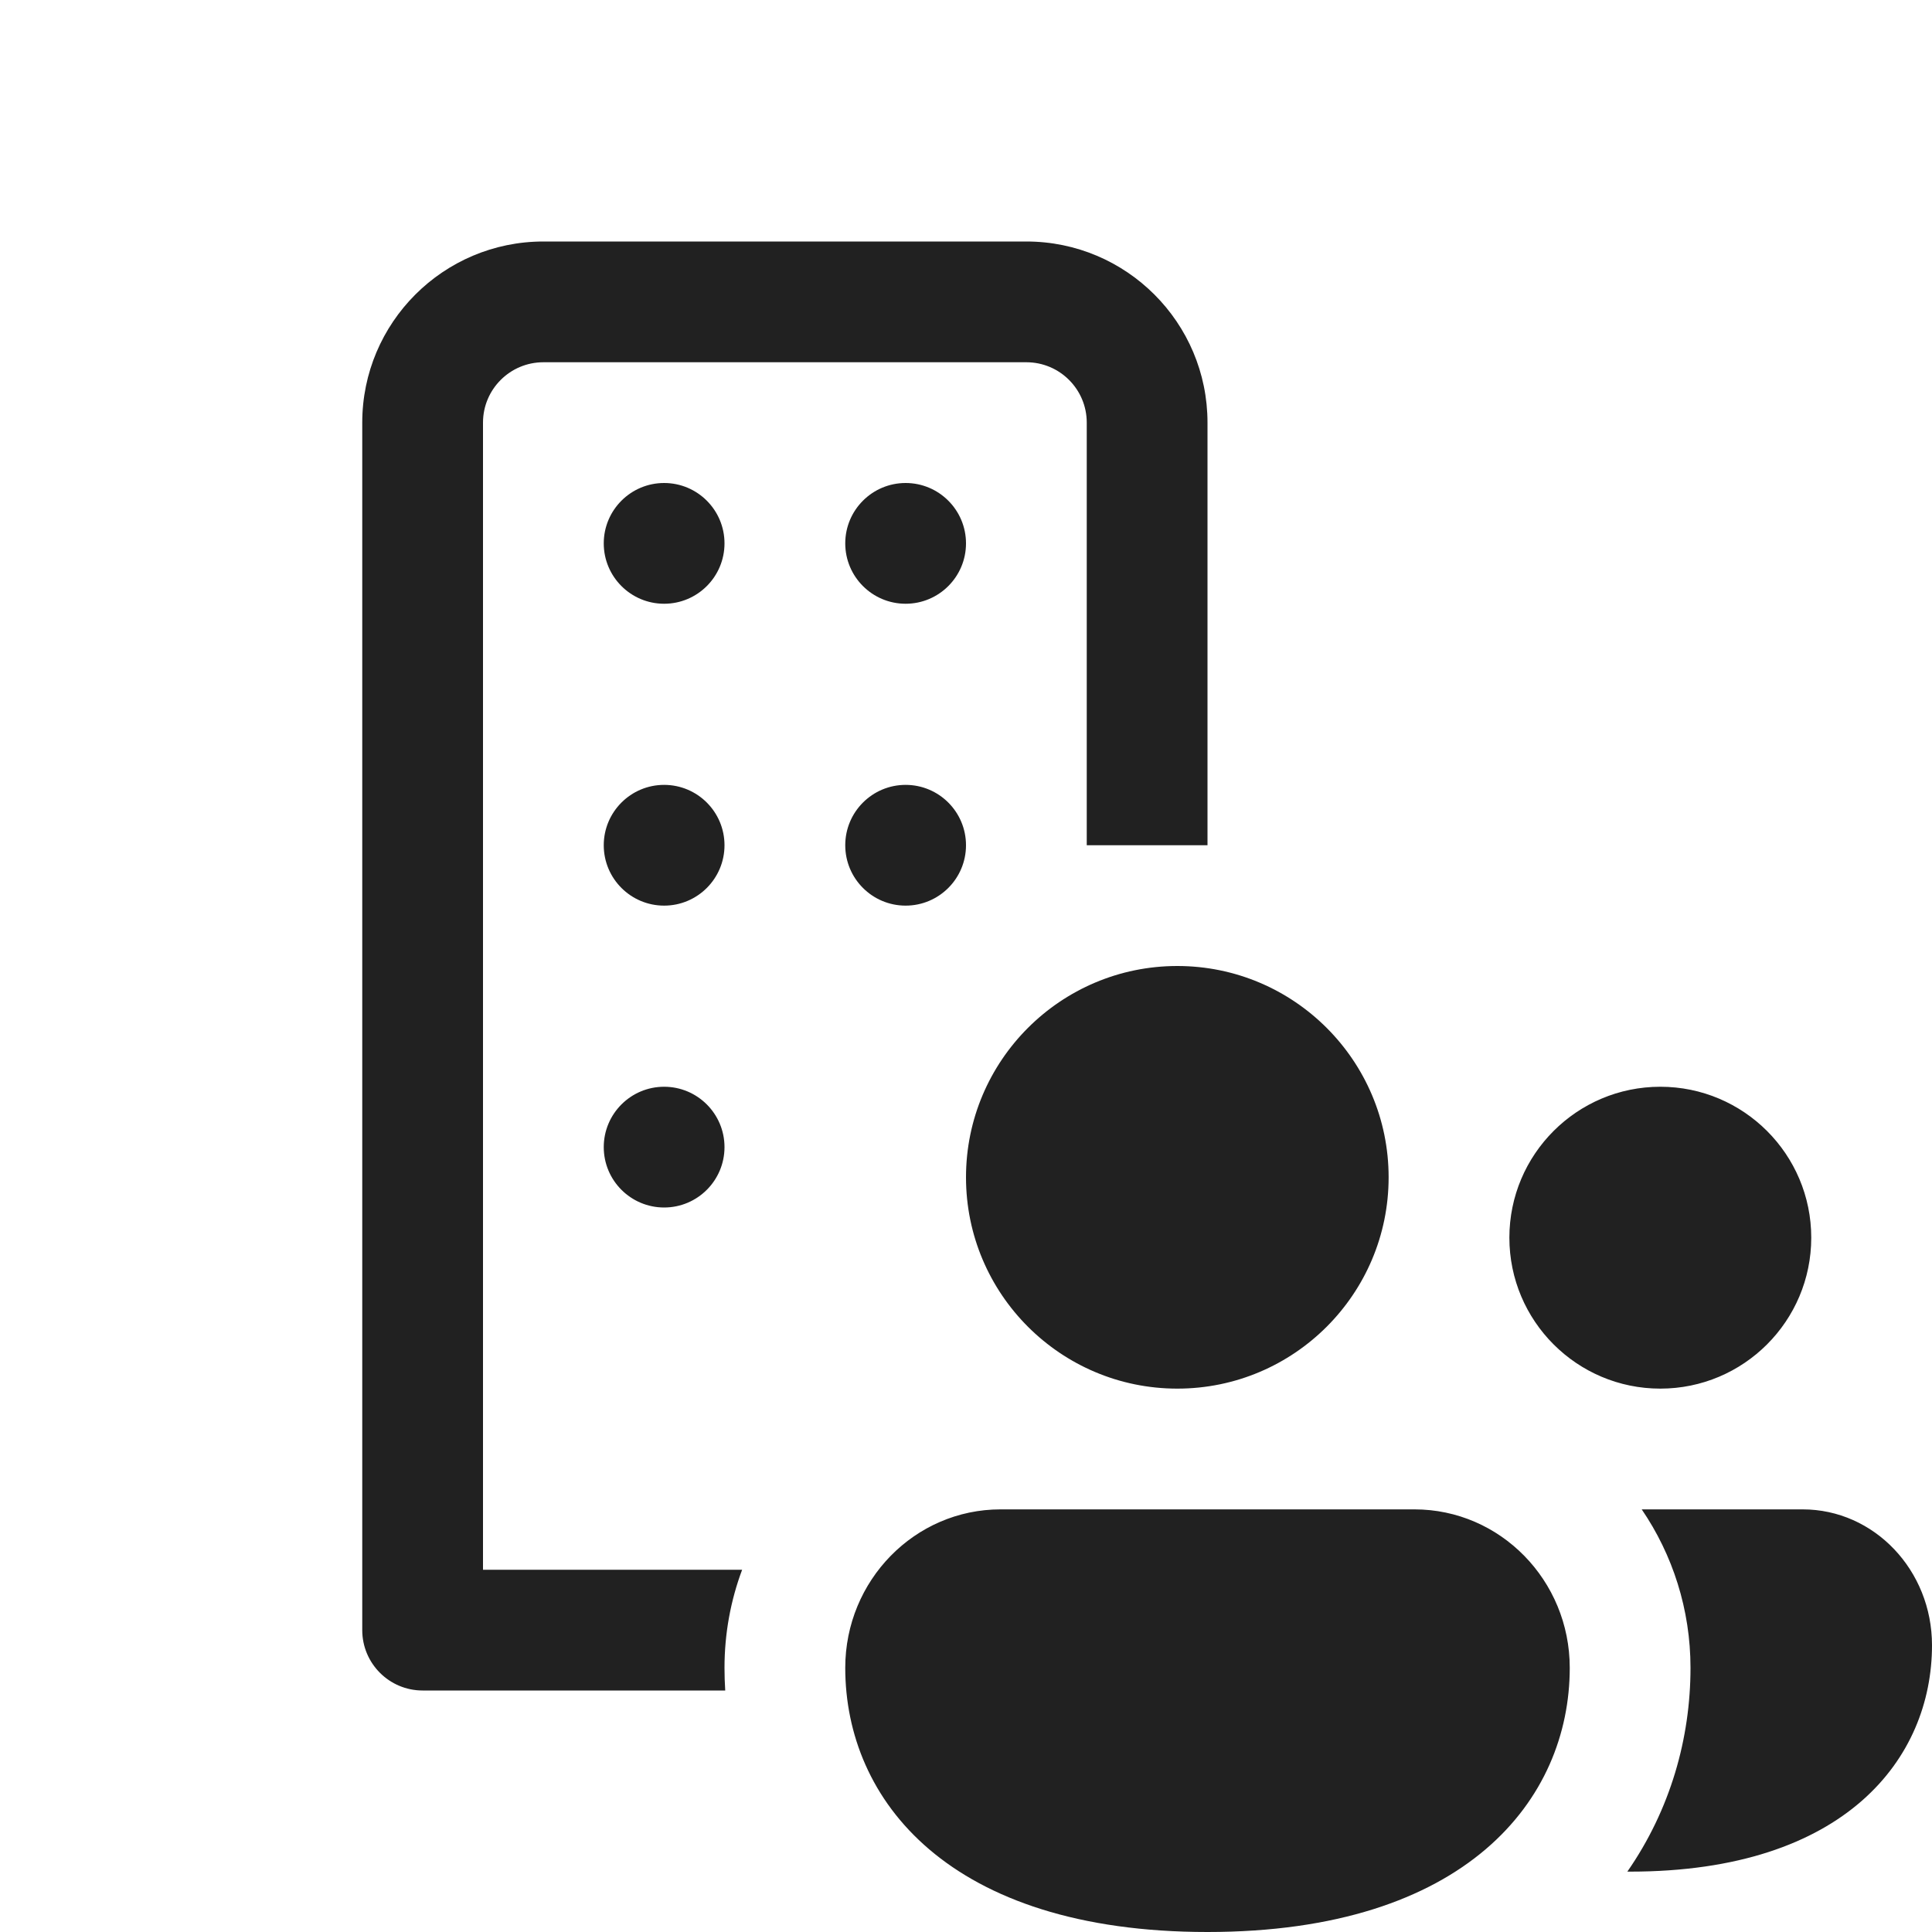
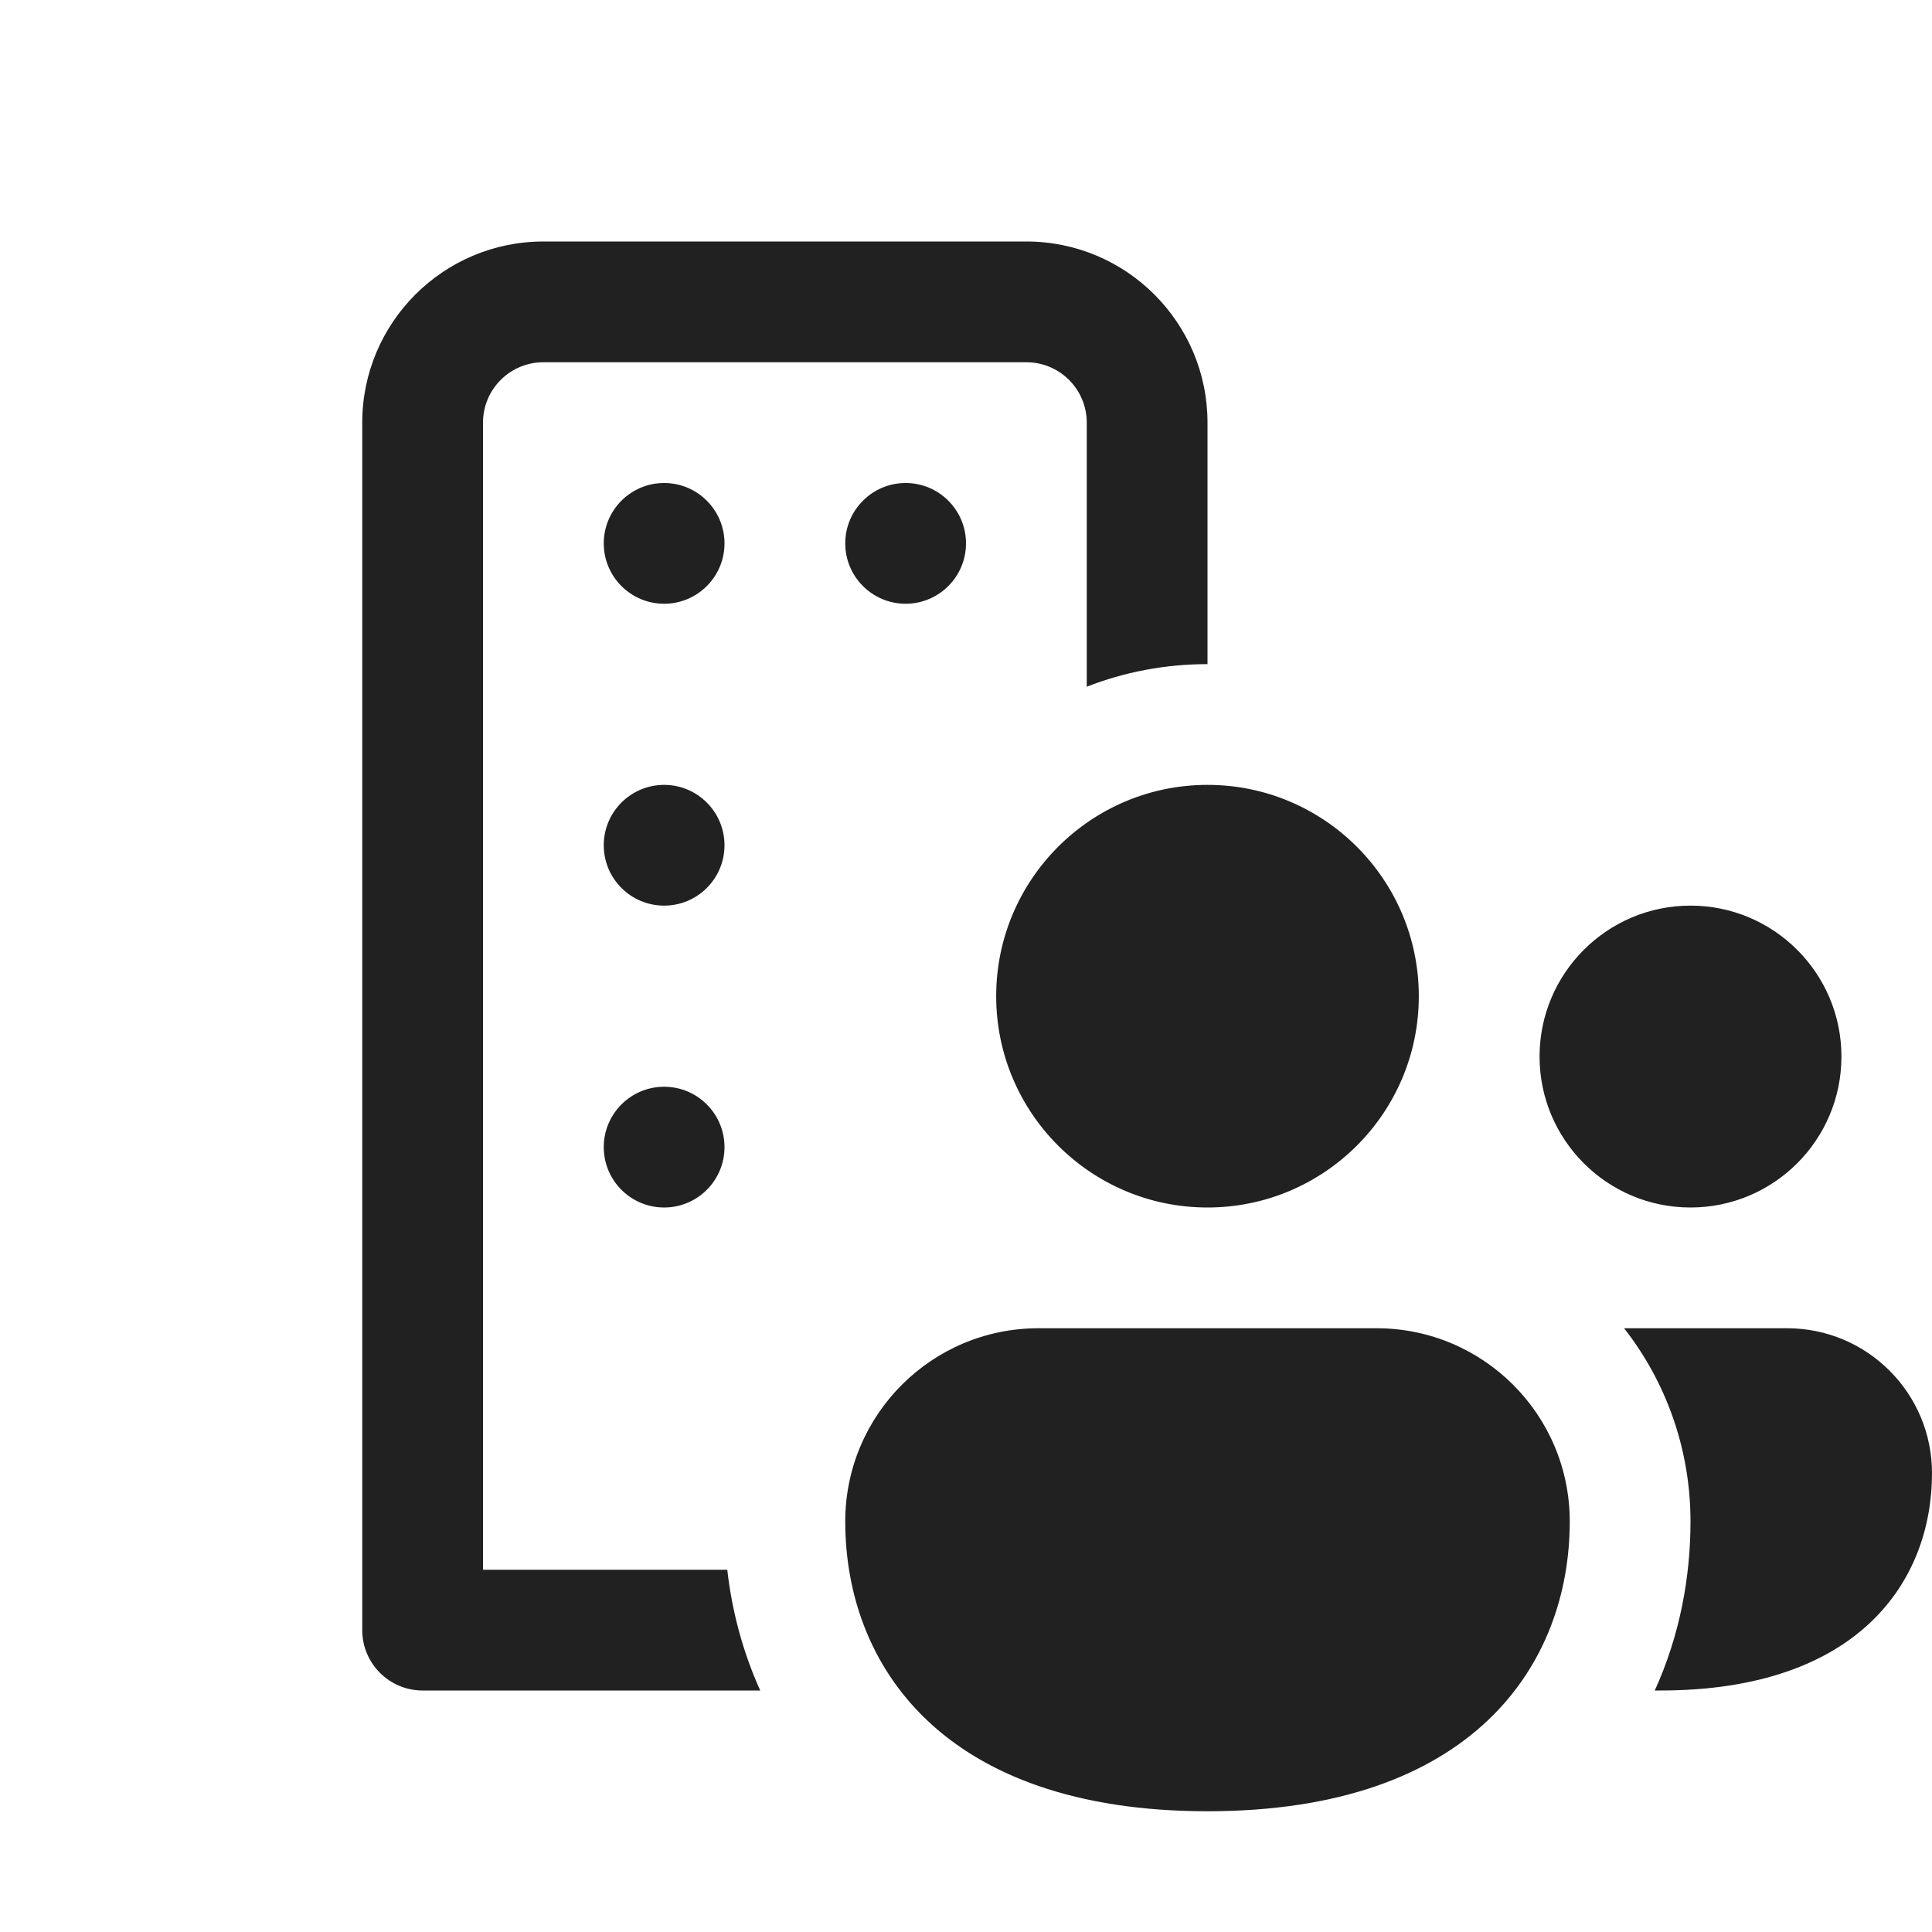
<svg xmlns="http://www.w3.org/2000/svg" width="16" height="16" viewBox="0 0 16 16" fill="none">
-   <path d="M6 4.5C6 4.776 5.776 5 5.5 5C5.224 5 5 4.776 5 4.5C5 4.224 5.224 4 5.5 4C5.776 4 6 4.224 6 4.5ZM5.5 7.5C5.776 7.5 6 7.276 6 7C6 6.724 5.776 6.5 5.5 6.5C5.224 6.5 5 6.724 5 7C5 7.276 5.224 7.5 5.5 7.5ZM6 9.5C6 9.776 5.776 10 5.5 10C5.224 10 5 9.776 5 9.5C5 9.224 5.224 9 5.5 9C5.776 9 6 9.224 6 9.5ZM7.5 5C7.776 5 8 4.776 8 4.5C8 4.224 7.776 4 7.5 4C7.224 4 7 4.224 7 4.5C7 4.776 7.224 5 7.5 5ZM8 7C8 7.276 7.776 7.5 7.5 7.5C7.224 7.5 7 7.276 7 7C7 6.724 7.224 6.5 7.5 6.5C7.776 6.5 8 6.724 8 7ZM9 7V3.5C9 3.224 8.776 3 8.5 3H4.5C4.224 3 4 3.224 4 3.5V13H6.146C6.051 13.254 6 13.528 6 13.812C6 13.875 6.002 13.938 6.006 14H3.5C3.224 14 3 13.776 3 13.5V3.5C3 2.672 3.672 2 4.5 2H8.5C9.328 2 10 2.672 10 3.5V7H9ZM11.5 9.75C11.5 10.716 10.716 11.5 9.75 11.5C8.784 11.5 8 10.716 8 9.75C8 8.784 8.784 8 9.75 8C10.716 8 11.5 8.784 11.5 9.75ZM13 13.812C13 14.902 12.143 16 10 16C7.857 16 7 14.906 7 13.812C7 13.088 7.576 12.5 8.286 12.5H11.714C12.424 12.5 13 13.088 13 13.812ZM13.477 15.5L13.5 15.5C15.286 15.5 16 14.559 16 13.625C16 13.004 15.521 12.5 14.929 12.5H13.596C13.852 12.875 14 13.329 14 13.812C14 14.395 13.834 14.986 13.477 15.5ZM15 10.25C15 10.94 14.44 11.5 13.75 11.5C13.06 11.5 12.5 10.94 12.5 10.25C12.5 9.56 13.06 9 13.75 9C14.44 9 15 9.56 15 10.25Z" fill="#212121" />
+   <path d="M5.5 5C5.776 5 6 4.776 6 4.5C6 4.224 5.776 4 5.5 4C5.224 4 5 4.224 5 4.5C5 4.776 5.224 5 5.5 5ZM5.5 10C5.776 10 6 9.776 6 9.5C6 9.224 5.776 9 5.5 9C5.224 9 5 9.224 5 9.5C5 9.776 5.224 10 5.5 10ZM4.5 2C3.672 2 3 2.672 3 3.5V13.5C3 13.776 3.224 14 3.5 14H6.296C6.149 13.675 6.061 13.336 6.023 13H4V3.5C4 3.224 4.224 3 4.5 3H8.5C8.776 3 9 3.224 9 3.5V5.687C9.31 5.566 9.647 5.5 10 5.5V3.5C10 2.672 9.328 2 8.5 2H4.5ZM7.5 5C7.776 5 8 4.776 8 4.5C8 4.224 7.776 4 7.5 4C7.224 4 7 4.224 7 4.5C7 4.776 7.224 5 7.5 5ZM6 7C6 7.276 5.776 7.5 5.5 7.5C5.224 7.5 5 7.276 5 7C5 6.724 5.224 6.5 5.5 6.5C5.776 6.5 6 6.724 6 7ZM11.75 8.25C11.75 9.216 10.966 10 10 10C9.034 10 8.25 9.216 8.25 8.25C8.25 7.284 9.034 6.5 10 6.5C10.966 6.5 11.75 7.284 11.75 8.25ZM15.25 8.75C15.25 9.44 14.69 10 14 10C13.31 10 12.75 9.44 12.75 8.75C12.75 8.06 13.31 7.5 14 7.5C14.69 7.5 15.25 8.06 15.25 8.75ZM13 12.6C13 13.784 12.2 15 10 15C7.8 15 7 13.784 7 12.6C7 11.716 7.716 11 8.6 11H11.4C12.284 11 13 11.716 13 12.6ZM13.704 14L13.75 14C15.4 14 16 13.088 16 12.2C16 11.537 15.463 11 14.8 11H13.45C13.795 11.441 14 11.997 14 12.6C14 13.062 13.911 13.546 13.704 14Z" fill="#212121" />
</svg>
